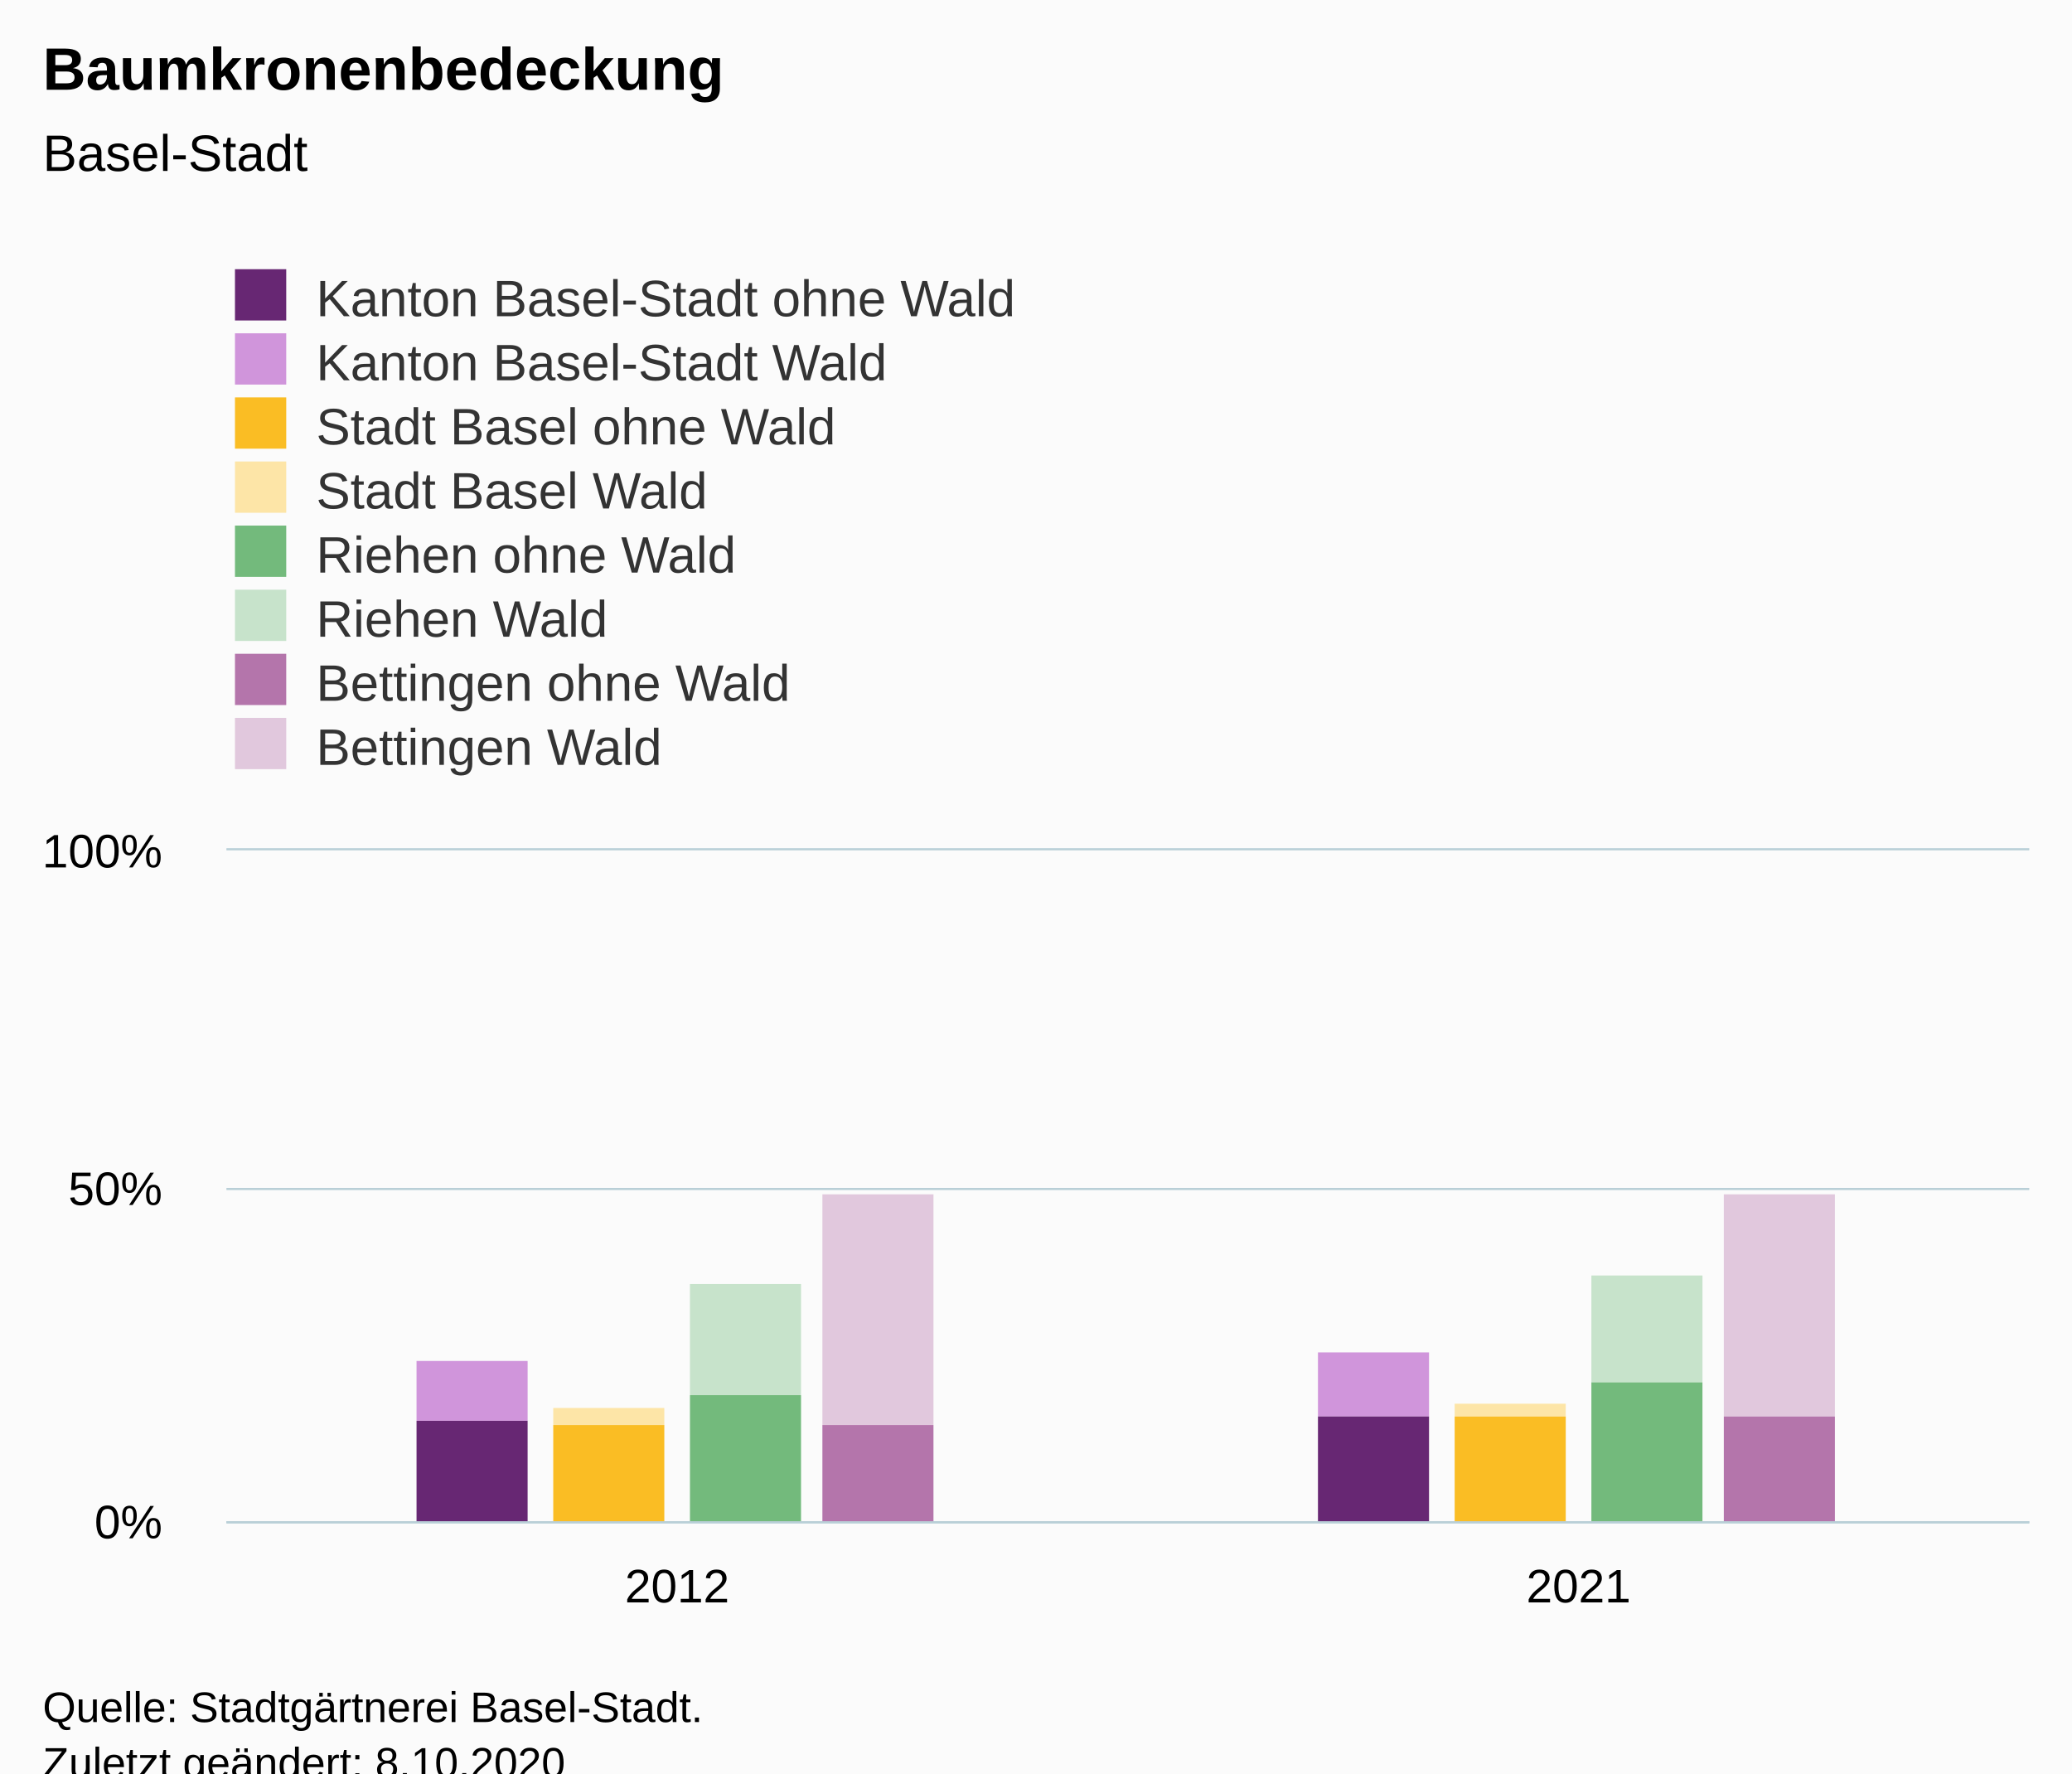
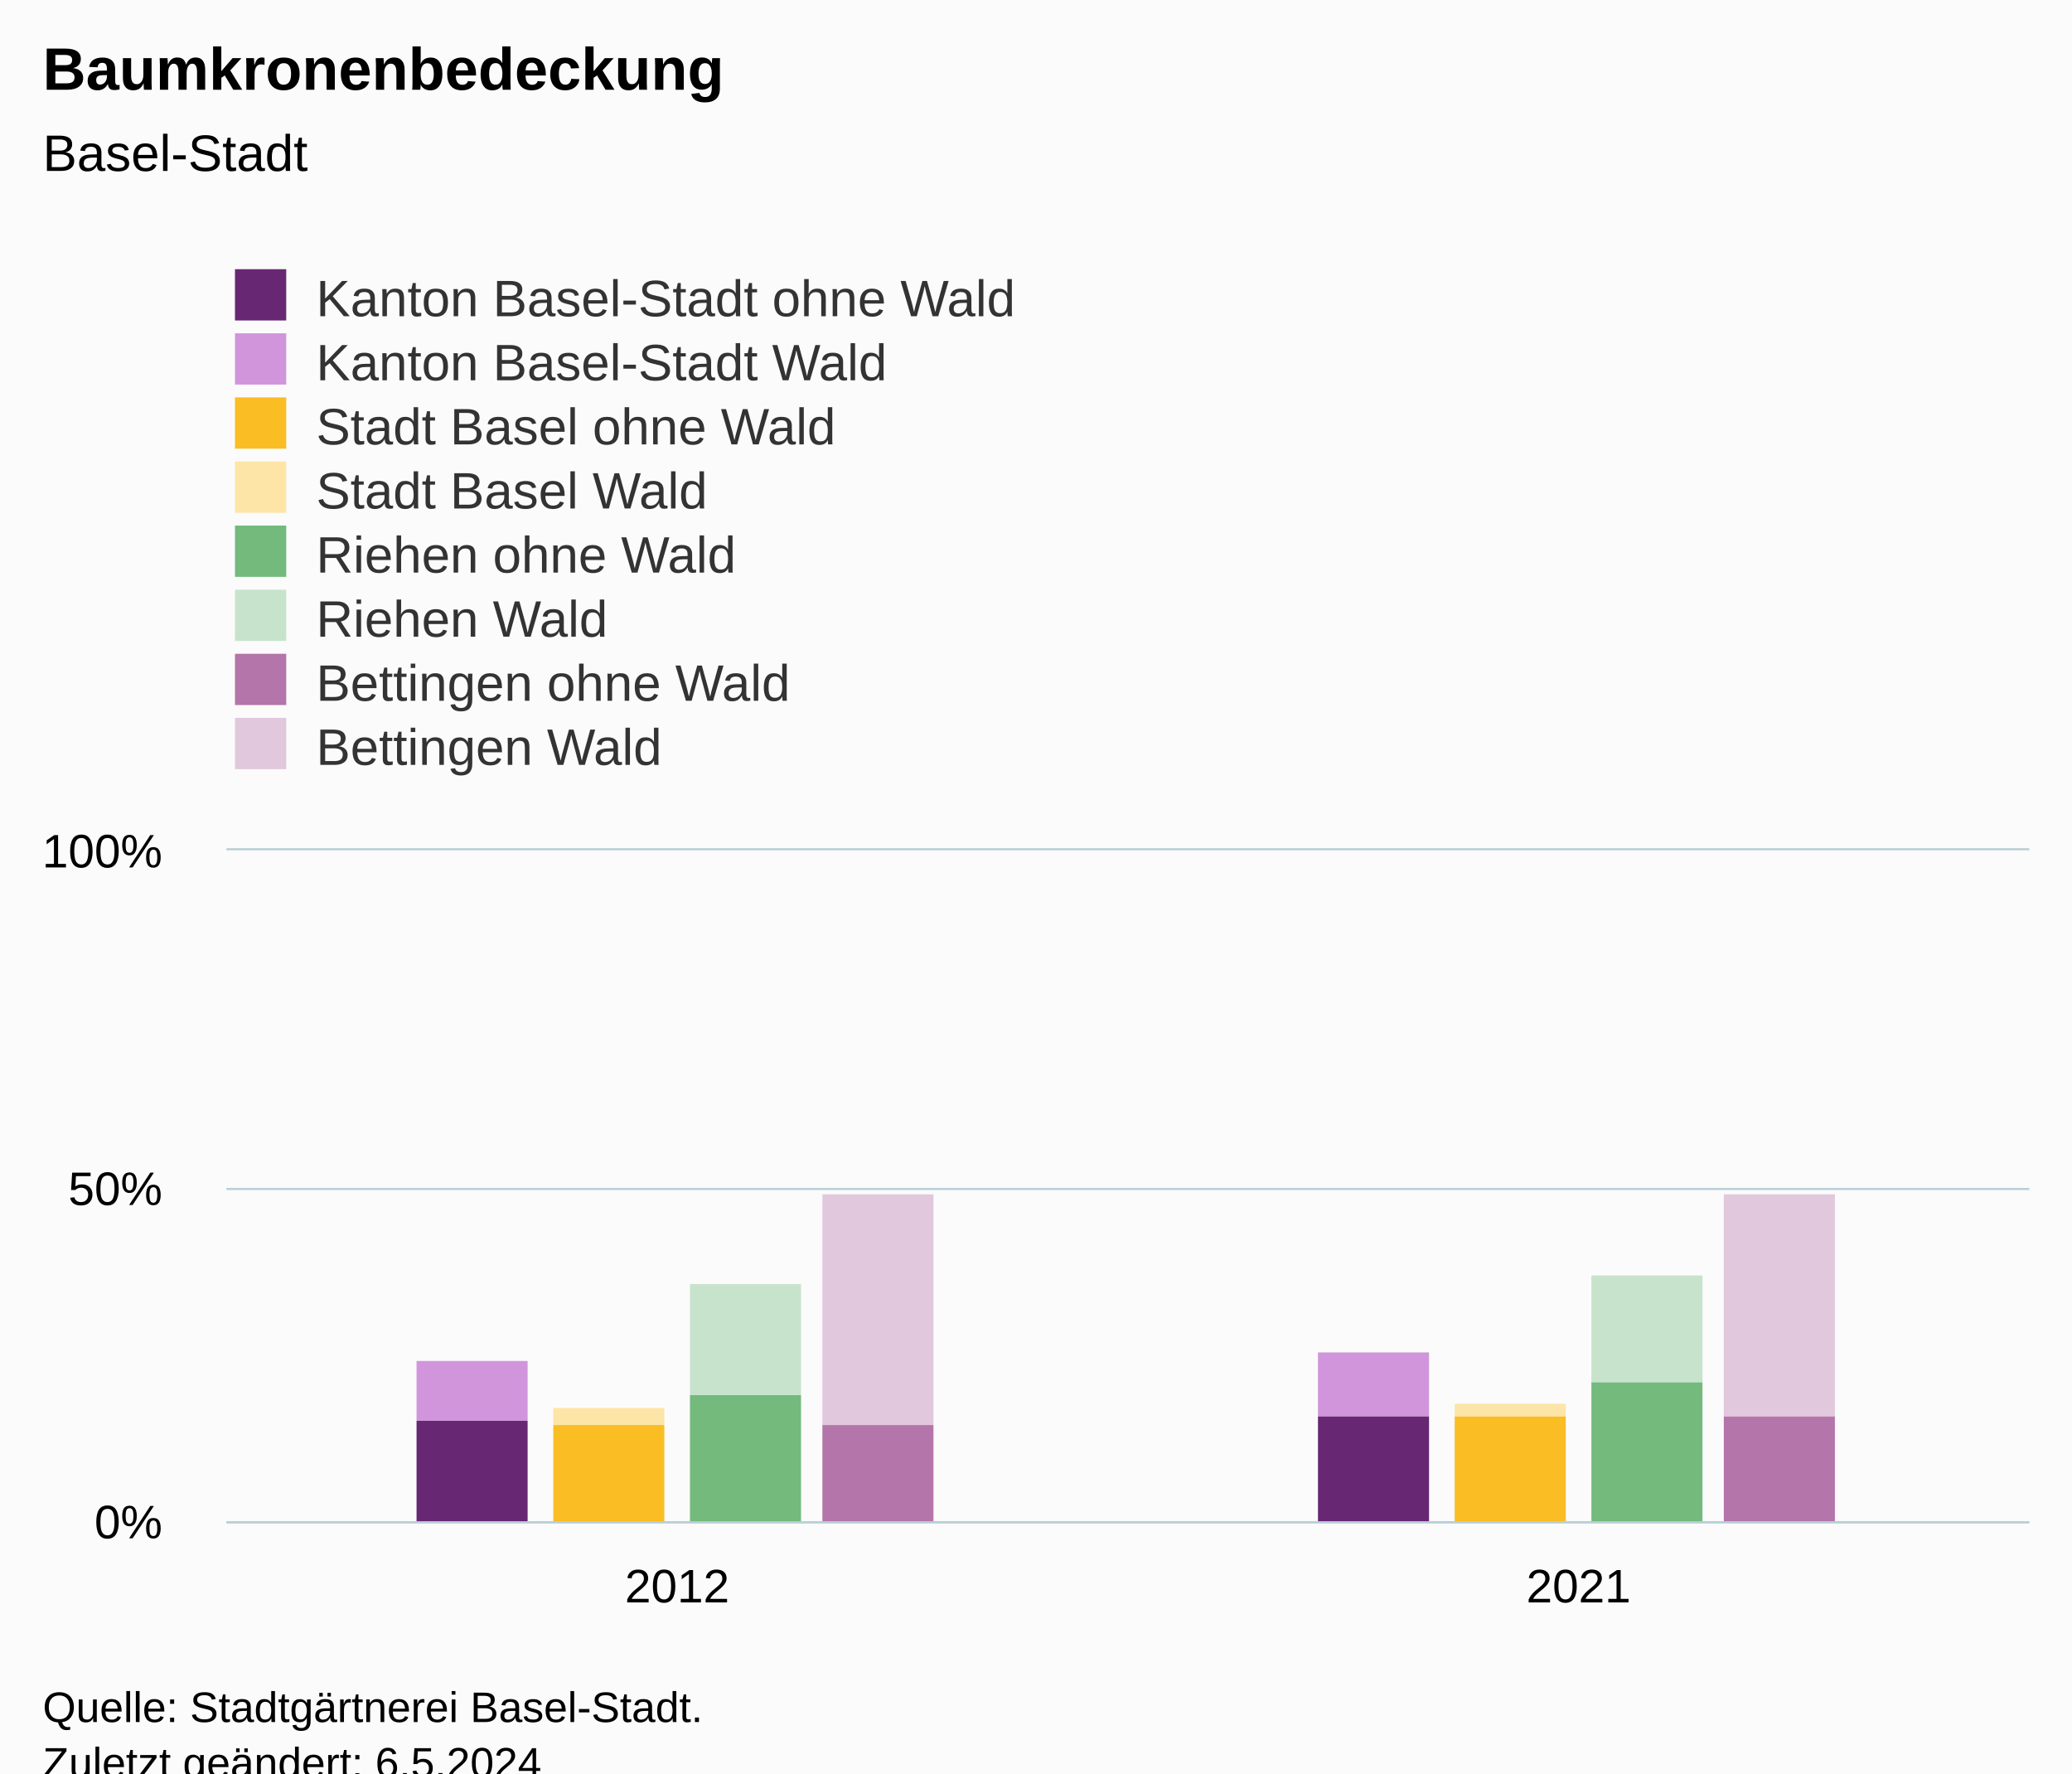
<svg xmlns="http://www.w3.org/2000/svg" version="1.1" class="highcharts-root" style="font-family:Arial;font-size:12px;" viewBox="0 0 485 415">
  <defs>
-     <clipPath id="highcharts-svmcbdk-23-">
+     <clipPath id="highcharts-6u2xuoz-23-">
      <rect x="0" y="0" width="422" height="157" fill="none" />
    </clipPath>
-     <clipPath id="highcharts-svmcbdk-26-">
+     <clipPath id="highcharts-6u2xuoz-26-">
      <rect x="0" y="0" width="422" height="157" fill="none" />
    </clipPath>
-     <clipPath id="highcharts-svmcbdk-41-">
+     <clipPath id="highcharts-6u2xuoz-41-">
      <rect x="53" y="199" width="422" height="157" fill="none" />
    </clipPath>
  </defs>
  <rect fill="#fbfbfb" class="highcharts-background" x="0" y="0" width="485" height="428" rx="0" ry="0" />
  <rect fill="none" class="highcharts-plot-background" x="53" y="199" width="422" height="157" />
  <g class="highcharts-pane-group" data-z-index="0" />
  <g class="highcharts-grid highcharts-xaxis-grid" data-z-index="1">
    <path fill="none" data-z-index="1" class="highcharts-grid-line" d="M 263.5 199 L 263.5 356" opacity="1" />
    <path fill="none" data-z-index="1" class="highcharts-grid-line" d="M 474.5 199 L 474.5 356" opacity="1" />
    <path fill="none" data-z-index="1" class="highcharts-grid-line" d="M 52.5 199 L 52.5 356" opacity="1" />
  </g>
  <g class="highcharts-grid highcharts-yaxis-grid" data-z-index="1">
    <path fill="none" stroke="#B9CFD7" stroke-width="0.5" data-z-index="1" class="highcharts-grid-line" d="M 53 356.25 L 475 356.25" opacity="1" />
    <path fill="none" stroke="#B9CFD7" stroke-width="0.5" data-z-index="1" class="highcharts-grid-line" d="M 53 278.25 L 475 278.25" opacity="1" />
    <path fill="none" stroke="#B9CFD7" stroke-width="0.5" data-z-index="1" class="highcharts-grid-line" d="M 53 198.75 L 475 198.75" opacity="1" />
  </g>
  <rect fill="none" class="highcharts-plot-border" data-z-index="1" x="53" y="199" width="422" height="157" />
  <g class="highcharts-axis highcharts-xaxis" data-z-index="2">
    <path fill="none" class="highcharts-axis-line" stroke="#B9CFD7" stroke-width="0.5" data-z-index="7" d="M 53 356.25 L 475 356.25" />
  </g>
  <g class="highcharts-axis highcharts-yaxis" data-z-index="2">
    <path fill="none" class="highcharts-axis-line" data-z-index="7" d="M 53 199 L 53 356" />
  </g>
  <g class="highcharts-series-group" data-z-index="3">
-     <g class="highcharts-series highcharts-series-0 highcharts-column-series" data-z-index="0.1" opacity="1" transform="translate(53,199) scale(1 1)" clip-path="url(#highcharts-svmcbdk-26-)">
+     <g class="highcharts-series highcharts-series-0 highcharts-column-series" data-z-index="0.1" opacity="1" transform="translate(53,199) scale(1 1)" clip-path="url(#highcharts-6u2xuoz-26-)">
      <rect x="44.5" y="119.5" width="26" height="14" fill="#d095db" stroke="#ffffff" stroke-width="1e-7" opacity="1" class="highcharts-point" />
      <rect x="255.5" y="117.5" width="26" height="15" fill="#d095db" stroke="#ffffff" stroke-width="1e-7" opacity="1" class="highcharts-point" />
    </g>
    <g class="highcharts-markers highcharts-series-0 highcharts-column-series" data-z-index="0.1" opacity="1" transform="translate(53,199) scale(1 1)" clip-path="none" />
-     <g class="highcharts-series highcharts-series-1 highcharts-column-series" data-z-index="0.1" opacity="1" transform="translate(53,199) scale(1 1)" clip-path="url(#highcharts-svmcbdk-26-)">
+     <g class="highcharts-series highcharts-series-1 highcharts-column-series" data-z-index="0.1" opacity="1" transform="translate(53,199) scale(1 1)" clip-path="url(#highcharts-6u2xuoz-26-)">
      <rect x="44.5" y="133.5" width="26" height="24" fill="#672773" stroke="#ffffff" stroke-width="1e-7" opacity="1" class="highcharts-point" />
      <rect x="255.5" y="132.5" width="26" height="25" fill="#672773" stroke="#ffffff" stroke-width="1e-7" opacity="1" class="highcharts-point" />
    </g>
    <g class="highcharts-markers highcharts-series-1 highcharts-column-series" data-z-index="0.1" opacity="1" transform="translate(53,199) scale(1 1)" clip-path="none" />
-     <g class="highcharts-series highcharts-series-2 highcharts-column-series" data-z-index="0.1" opacity="1" transform="translate(53,199) scale(1 1)" clip-path="url(#highcharts-svmcbdk-26-)">
+     <g class="highcharts-series highcharts-series-2 highcharts-column-series" data-z-index="0.1" opacity="1" transform="translate(53,199) scale(1 1)" clip-path="url(#highcharts-6u2xuoz-26-)">
      <rect x="76.5" y="130.5" width="26" height="4" fill="#fde5a7" stroke="#ffffff" stroke-width="1e-7" opacity="1" class="highcharts-point" />
      <rect x="287.5" y="129.5" width="26" height="3" fill="#fde5a7" stroke="#ffffff" stroke-width="1e-7" opacity="1" class="highcharts-point" />
    </g>
    <g class="highcharts-markers highcharts-series-2 highcharts-column-series" data-z-index="0.1" opacity="1" transform="translate(53,199) scale(1 1)" clip-path="none" />
-     <g class="highcharts-series highcharts-series-3 highcharts-column-series" data-z-index="0.1" opacity="1" transform="translate(53,199) scale(1 1)" clip-path="url(#highcharts-svmcbdk-26-)">
+     <g class="highcharts-series highcharts-series-3 highcharts-column-series" data-z-index="0.1" opacity="1" transform="translate(53,199) scale(1 1)" clip-path="url(#highcharts-6u2xuoz-26-)">
      <rect x="76.5" y="134.5" width="26" height="23" fill="#fabd24" stroke="#ffffff" stroke-width="1e-7" opacity="1" class="highcharts-point" />
      <rect x="287.5" y="132.5" width="26" height="25" fill="#fabd24" stroke="#ffffff" stroke-width="1e-7" opacity="1" class="highcharts-point" />
    </g>
    <g class="highcharts-markers highcharts-series-3 highcharts-column-series" data-z-index="0.1" opacity="1" transform="translate(53,199) scale(1 1)" clip-path="none" />
-     <g class="highcharts-series highcharts-series-4 highcharts-column-series" data-z-index="0.1" opacity="1" transform="translate(53,199) scale(1 1)" clip-path="url(#highcharts-svmcbdk-26-)">
+     <g class="highcharts-series highcharts-series-4 highcharts-column-series" data-z-index="0.1" opacity="1" transform="translate(53,199) scale(1 1)" clip-path="url(#highcharts-6u2xuoz-26-)">
      <rect x="108.5" y="101.5" width="26" height="26" fill="#c7e3cb" stroke="#ffffff" stroke-width="1e-7" opacity="1" class="highcharts-point" />
      <rect x="319.5" y="99.5" width="26" height="25" fill="#c7e3cb" stroke="#ffffff" stroke-width="1e-7" opacity="1" class="highcharts-point" />
    </g>
    <g class="highcharts-markers highcharts-series-4 highcharts-column-series" data-z-index="0.1" opacity="1" transform="translate(53,199) scale(1 1)" clip-path="none" />
-     <g class="highcharts-series highcharts-series-5 highcharts-column-series" data-z-index="0.1" opacity="1" transform="translate(53,199) scale(1 1)" clip-path="url(#highcharts-svmcbdk-26-)">
+     <g class="highcharts-series highcharts-series-5 highcharts-column-series" data-z-index="0.1" opacity="1" transform="translate(53,199) scale(1 1)" clip-path="url(#highcharts-6u2xuoz-26-)">
      <rect x="108.5" y="127.5" width="26" height="30" fill="#73ba7c" stroke="#ffffff" stroke-width="1e-7" opacity="1" class="highcharts-point" />
      <rect x="319.5" y="124.5" width="26" height="33" fill="#73ba7c" stroke="#ffffff" stroke-width="1e-7" opacity="1" class="highcharts-point" />
    </g>
    <g class="highcharts-markers highcharts-series-5 highcharts-column-series" data-z-index="0.1" opacity="1" transform="translate(53,199) scale(1 1)" clip-path="none" />
-     <g class="highcharts-series highcharts-series-6 highcharts-column-series" data-z-index="0.1" opacity="1" transform="translate(53,199) scale(1 1)" clip-path="url(#highcharts-svmcbdk-26-)">
+     <g class="highcharts-series highcharts-series-6 highcharts-column-series" data-z-index="0.1" opacity="1" transform="translate(53,199) scale(1 1)" clip-path="url(#highcharts-6u2xuoz-26-)">
      <rect x="139.5" y="80.5" width="26" height="54" fill="#e1c8dd" stroke="#ffffff" stroke-width="1e-7" opacity="1" class="highcharts-point" />
      <rect x="350.5" y="80.5" width="26" height="52" fill="#e1c8dd" stroke="#ffffff" stroke-width="1e-7" opacity="1" class="highcharts-point" />
    </g>
    <g class="highcharts-markers highcharts-series-6 highcharts-column-series" data-z-index="0.1" opacity="1" transform="translate(53,199) scale(1 1)" clip-path="none" />
-     <g class="highcharts-series highcharts-series-7 highcharts-column-series" data-z-index="0.1" opacity="1" transform="translate(53,199) scale(1 1)" clip-path="url(#highcharts-svmcbdk-26-)">
+     <g class="highcharts-series highcharts-series-7 highcharts-column-series" data-z-index="0.1" opacity="1" transform="translate(53,199) scale(1 1)" clip-path="url(#highcharts-6u2xuoz-26-)">
      <rect x="139.5" y="134.5" width="26" height="23" fill="#b475ab" stroke="#ffffff" stroke-width="1e-7" opacity="1" class="highcharts-point" />
      <rect x="350.5" y="132.5" width="26" height="25" fill="#b475ab" stroke="#ffffff" stroke-width="1e-7" opacity="1" class="highcharts-point" />
    </g>
    <g class="highcharts-markers highcharts-series-7 highcharts-column-series" data-z-index="0.1" opacity="1" transform="translate(53,199) scale(1 1)" clip-path="none" />
  </g>
  <text x="10" text-anchor="start" class="highcharts-title" data-z-index="4" style="color:#000000;font-size:14px;font-weight:bold;fill:#000000;" y="21">
    <tspan>Baumkronenbedeckung</tspan>
  </text>
  <text x="10" text-anchor="start" class="highcharts-subtitle" data-z-index="4" style="color:#000000;font-size:12px;font-weight:normal;fill:#000000;" y="40">
    <tspan>Basel-Stadt</tspan>
  </text>
  <text x="10" text-anchor="start" class="highcharts-caption" data-z-index="4" style="color:#666666;fill:#666666;" y="390" />
  <g class="highcharts-legend" data-z-index="7" transform="translate(45,56)">
    <rect fill="none" class="highcharts-legend-box" rx="0" ry="0" x="0" y="0" width="205" height="131" visibility="visible" />
    <g data-z-index="1">
      <g>
        <g class="highcharts-legend-item highcharts-column-series highcharts-color-undefined highcharts-series-1" data-z-index="1" transform="translate(8,3)">
          <text x="21" style="color:#333333;cursor:pointer;font-size:12px;font-weight:normal;fill:#333333;" text-anchor="start" data-z-index="2" y="15">
            <tspan>Kanton Basel-Stadt ohne Wald</tspan>
          </text>
          <rect x="2" y="4" width="12" height="12" fill="#672773" class="highcharts-point" data-z-index="3" />
        </g>
        <g class="highcharts-legend-item highcharts-column-series highcharts-color-undefined highcharts-series-0" data-z-index="1" transform="translate(8,18)">
          <text x="21" y="15" style="color:#333333;cursor:pointer;font-size:12px;font-weight:normal;fill:#333333;" text-anchor="start" data-z-index="2">
            <tspan>Kanton Basel-Stadt Wald</tspan>
          </text>
          <rect x="2" y="4" width="12" height="12" fill="#d095db" class="highcharts-point" data-z-index="3" />
        </g>
        <g class="highcharts-legend-item highcharts-column-series highcharts-color-undefined highcharts-series-3" data-z-index="1" transform="translate(8,33)">
          <text x="21" y="15" style="color:#333333;cursor:pointer;font-size:12px;font-weight:normal;fill:#333333;" text-anchor="start" data-z-index="2">
            <tspan>Stadt Basel ohne Wald</tspan>
          </text>
          <rect x="2" y="4" width="12" height="12" fill="#fabd24" class="highcharts-point" data-z-index="3" />
        </g>
        <g class="highcharts-legend-item highcharts-column-series highcharts-color-undefined highcharts-series-2" data-z-index="1" transform="translate(8,48)">
          <text x="21" y="15" style="color:#333333;cursor:pointer;font-size:12px;font-weight:normal;fill:#333333;" text-anchor="start" data-z-index="2">
            <tspan>Stadt Basel Wald</tspan>
          </text>
          <rect x="2" y="4" width="12" height="12" fill="#fde5a7" class="highcharts-point" data-z-index="3" />
        </g>
        <g class="highcharts-legend-item highcharts-column-series highcharts-color-undefined highcharts-series-5" data-z-index="1" transform="translate(8,63)">
          <text x="21" y="15" style="color:#333333;cursor:pointer;font-size:12px;font-weight:normal;fill:#333333;" text-anchor="start" data-z-index="2">
            <tspan>Riehen ohne Wald</tspan>
          </text>
          <rect x="2" y="4" width="12" height="12" fill="#73ba7c" class="highcharts-point" data-z-index="3" />
        </g>
        <g class="highcharts-legend-item highcharts-column-series highcharts-color-undefined highcharts-series-4" data-z-index="1" transform="translate(8,78)">
          <text x="21" y="15" style="color:#333333;cursor:pointer;font-size:12px;font-weight:normal;fill:#333333;" text-anchor="start" data-z-index="2">
            <tspan>Riehen Wald</tspan>
          </text>
          <rect x="2" y="4" width="12" height="12" fill="#c7e3cb" class="highcharts-point" data-z-index="3" />
        </g>
        <g class="highcharts-legend-item highcharts-column-series highcharts-color-undefined highcharts-series-7" data-z-index="1" transform="translate(8,93)">
          <text x="21" y="15" style="color:#333333;cursor:pointer;font-size:12px;font-weight:normal;fill:#333333;" text-anchor="start" data-z-index="2">
            <tspan>Bettingen ohne Wald</tspan>
          </text>
          <rect x="2" y="4" width="12" height="12" fill="#b475ab" class="highcharts-point" data-z-index="3" />
        </g>
        <g class="highcharts-legend-item highcharts-column-series highcharts-color-undefined highcharts-series-6" data-z-index="1" transform="translate(8,108)">
          <text x="21" y="15" style="color:#333333;cursor:pointer;font-size:12px;font-weight:normal;fill:#333333;" text-anchor="start" data-z-index="2">
            <tspan>Bettingen Wald</tspan>
          </text>
          <rect x="2" y="4" width="12" height="12" fill="#e1c8dd" class="highcharts-point" data-z-index="3" />
        </g>
      </g>
    </g>
  </g>
  <g class="highcharts-axis-labels highcharts-xaxis-labels" data-z-index="7">
    <text x="158.5" style="color:#000000;cursor:default;font-size:11px;fill:#000000;" text-anchor="middle" transform="translate(0,0)" y="375" opacity="1">2012</text>
    <text x="369.5" style="color:#000000;cursor:default;font-size:11px;fill:#000000;" text-anchor="middle" transform="translate(0,0)" y="375" opacity="1">2021</text>
  </g>
  <g class="highcharts-axis-labels highcharts-yaxis-labels" data-z-index="7">
    <text x="38" style="color:#000000;cursor:default;font-size:11px;fill:#000000;" text-anchor="end" transform="translate(0,0)" y="360" opacity="1">0%</text>
    <text x="38" style="color:#000000;cursor:default;font-size:11px;fill:#000000;" text-anchor="end" transform="translate(0,0)" y="282" opacity="1">50%</text>
    <text x="38" style="color:#000000;cursor:default;font-size:11px;fill:#000000;" text-anchor="end" transform="translate(0,0)" y="203" opacity="1">100%</text>
  </g>
  <text x="10" class="highcharts-credits" text-anchor="start" data-z-index="8" style="cursor:default;color:#000000;font-size:10px;fill:#000000;" y="403">
    <tspan>Quelle: Stadtgärtnerei Basel-Stadt.</tspan>
-     <tspan x="10" dy="13">Zuletzt geändert: 8.10.2020</tspan>
+     <tspan x="10" dy="13">Zuletzt geändert: 6.5.2024</tspan>
  </text>
-   <g class="highcharts-control-points" data-z-index="99" clip-path="url(#highcharts-svmcbdk-41-)" />
+   <g class="highcharts-control-points" data-z-index="99" clip-path="url(#highcharts-6u2xuoz-41-)" />
</svg>
